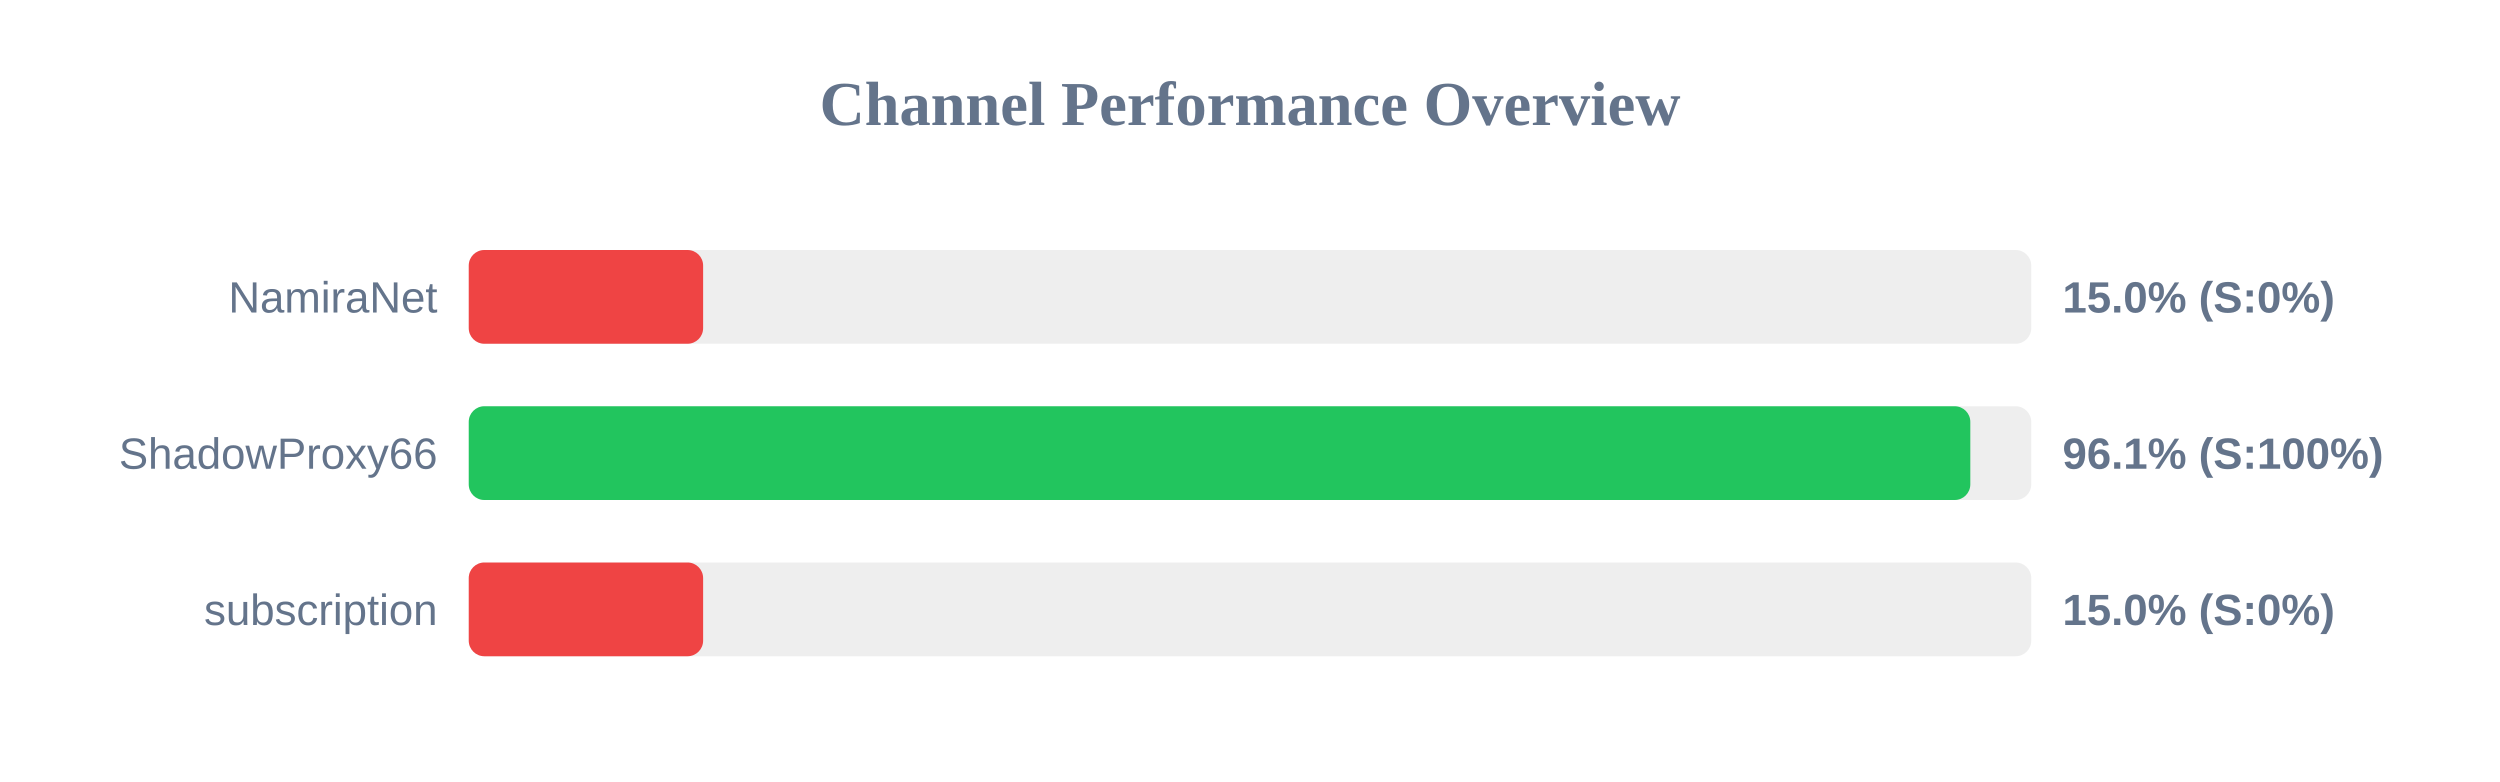
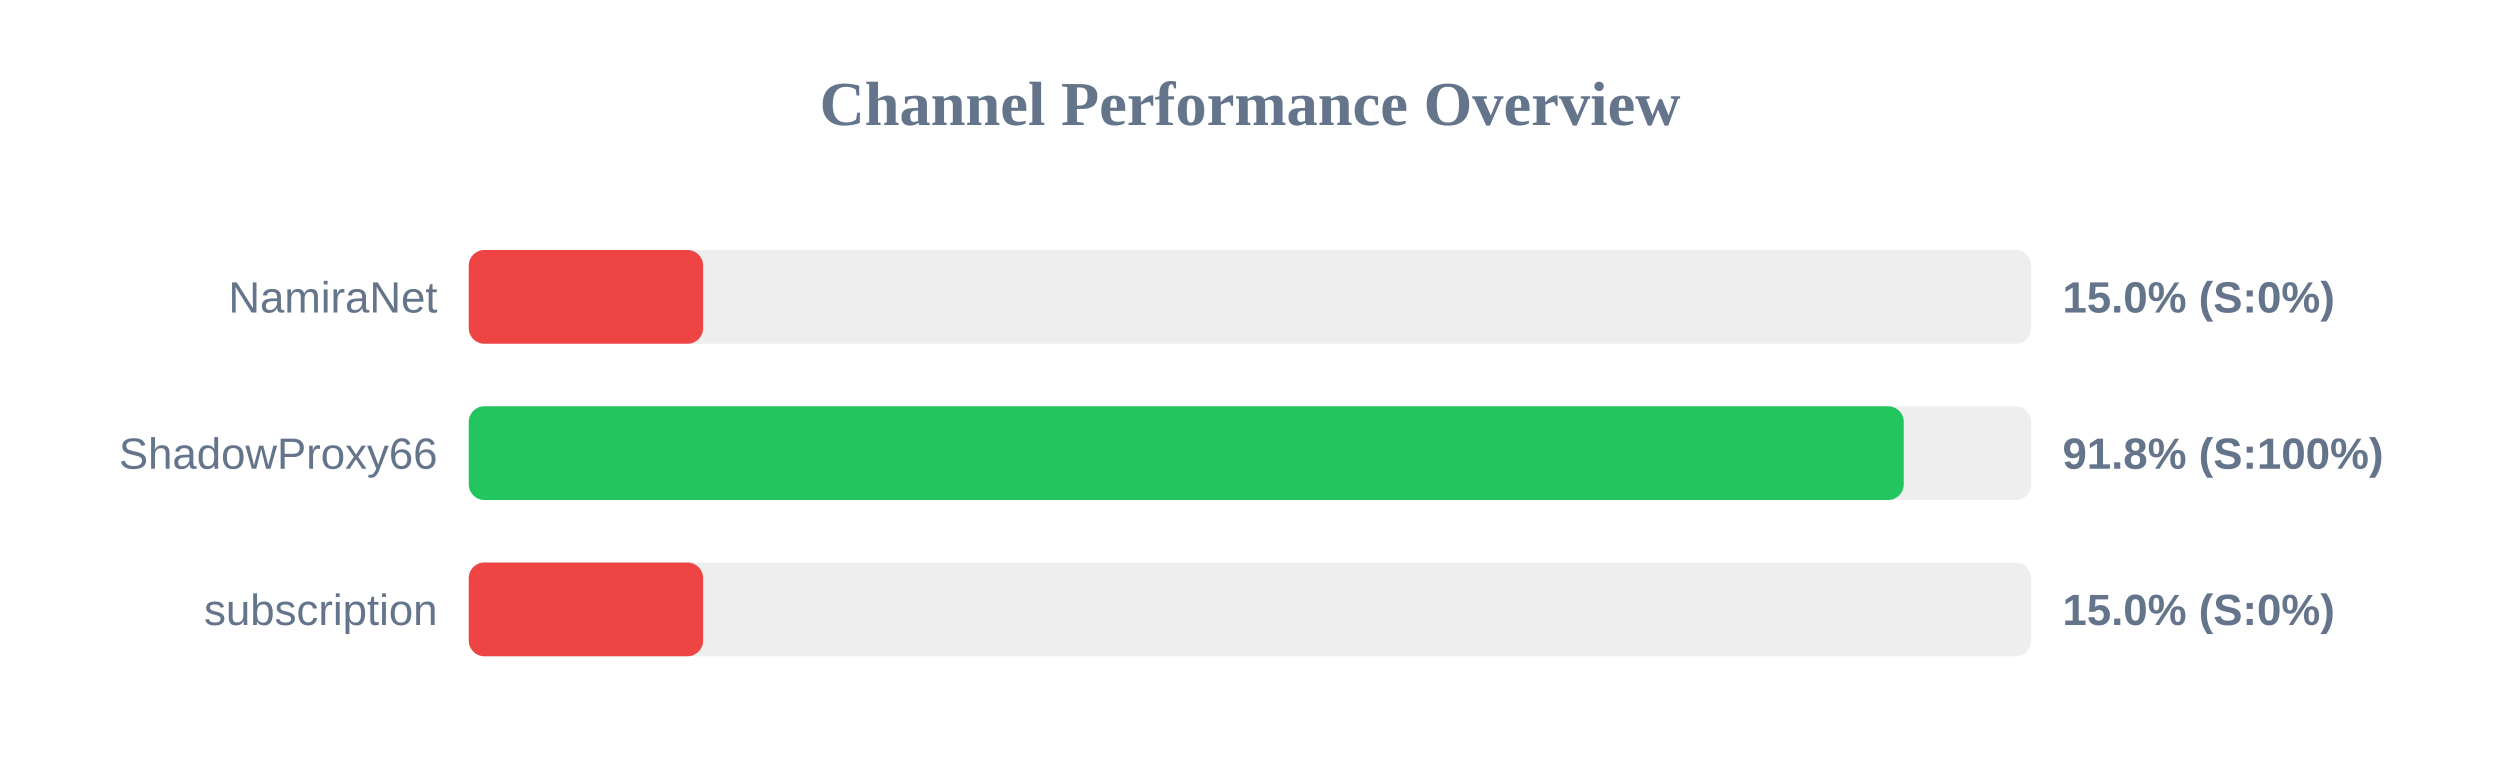
<svg xmlns="http://www.w3.org/2000/svg" width="800" height="250" version="1.1">
  <style>
        .row { font: 14px Arial; fill: #64748b; }
        .score { font: bold 14px Arial; fill: #64748b; }
    </style>
  <text x="400" y="40" text-anchor="middle" font-size="20px" font-weight="bold" fill="#64748b">Channel Performance Overview</text>
  <rect x="150" y="80" width="500" height="30" fill="#eee" rx="5" />
  <rect x="150" y="80" width="75.0" height="30" fill="#ef4444" rx="5" />
  <text x="140" y="100" text-anchor="end" class="row">NamiraNet</text>
  <text x="660" y="100" text-anchor="start" class="score">15.0% (S:0%)</text>
  <rect x="150" y="130" width="500" height="30" fill="#eee" rx="5" />
-   <rect x="150" y="130" width="480.5" height="30" fill="#22c55e" rx="5" />
+   <rect x="150" y="130" width="459.2" height="30" fill="#22c55e" rx="5" />
  <text x="140" y="150" text-anchor="end" class="row">ShadowProxy66</text>
-   <text x="660" y="150" text-anchor="start" class="score">96.1% (S:100%)</text>
+   <text x="660" y="150" text-anchor="start" class="score">91.8% (S:100%)</text>
  <rect x="150" y="180" width="500" height="30" fill="#eee" rx="5" />
  <rect x="150" y="180" width="75.0" height="30" fill="#ef4444" rx="5" />
  <text x="140" y="200" text-anchor="end" class="row">subscription</text>
  <text x="660" y="200" text-anchor="start" class="score">15.0% (S:0%)</text>
</svg>
